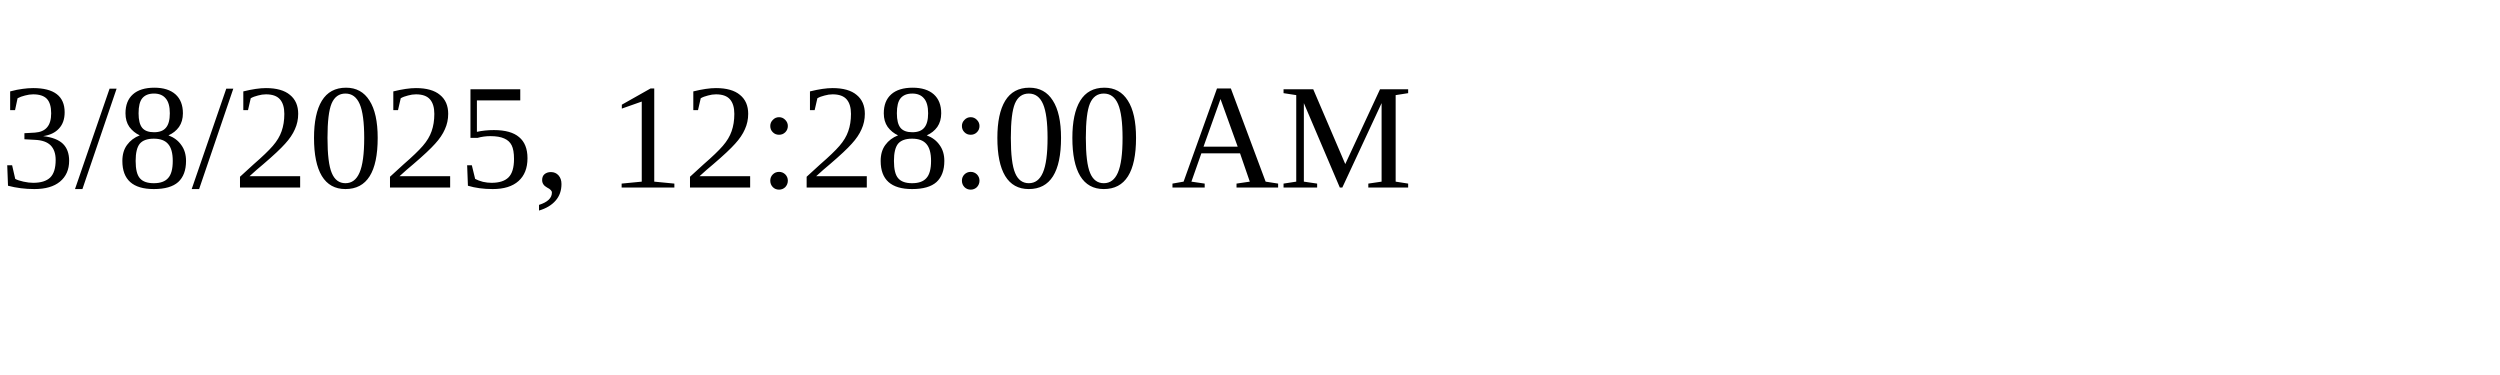
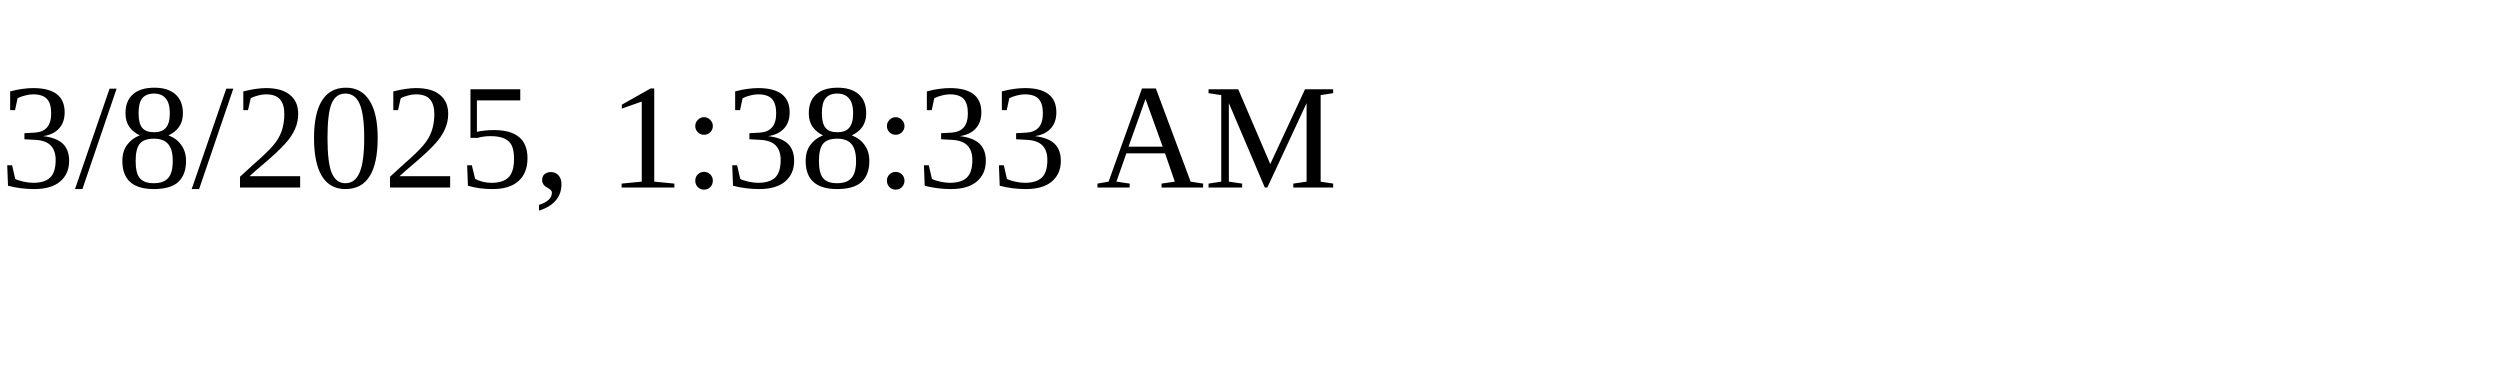
<svg xmlns="http://www.w3.org/2000/svg" height="30" width="200">
-   <text x="0" y="15">3/8/2025, 12:28:00 AM</text>
+   <text x="0" y="15">3/8/2025, 1:38:33 AM</text>
</svg>
